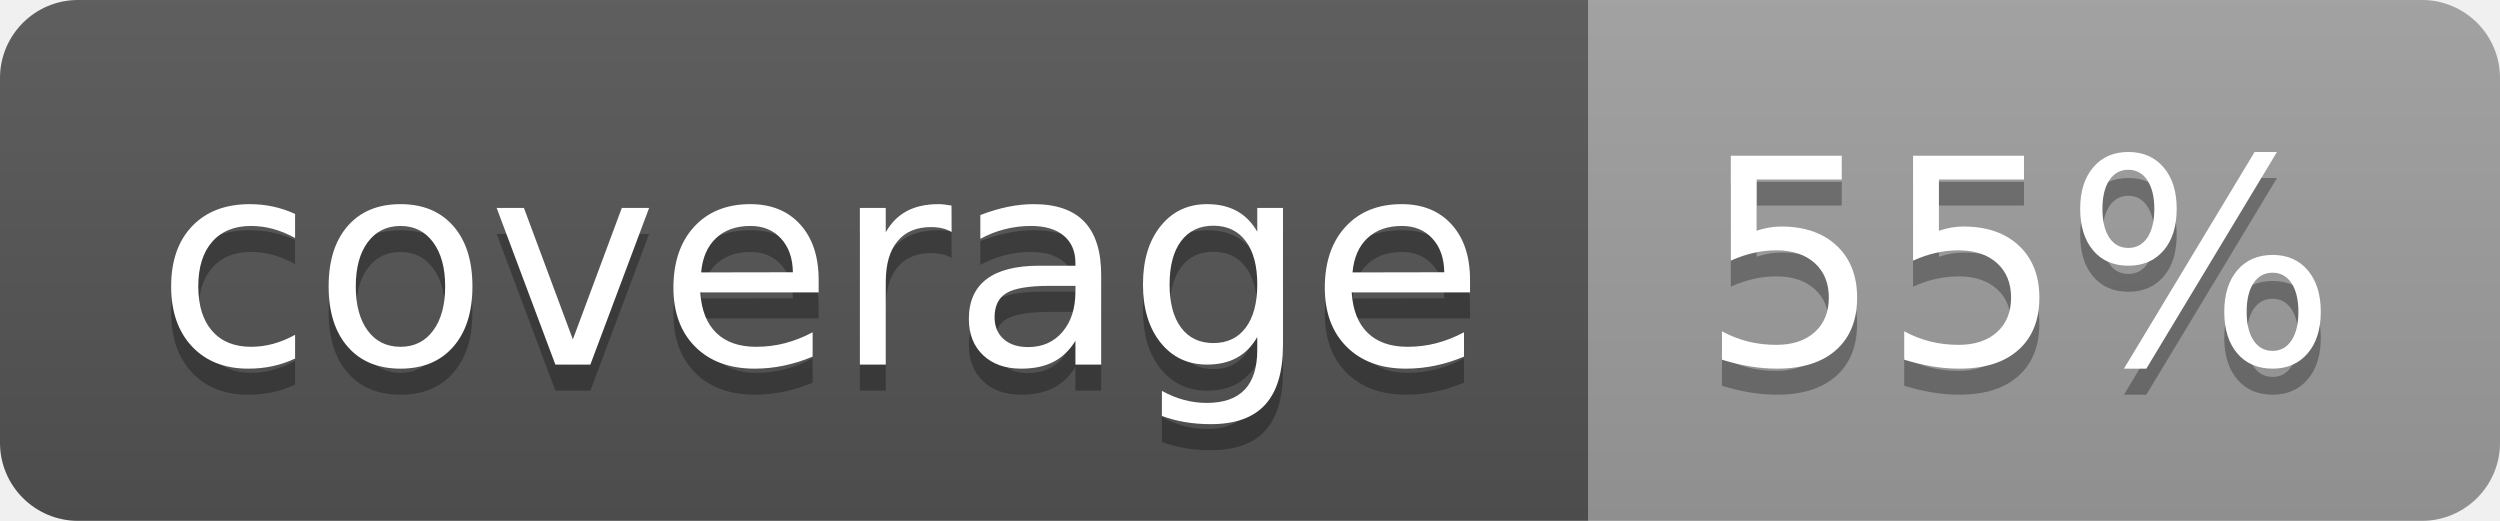
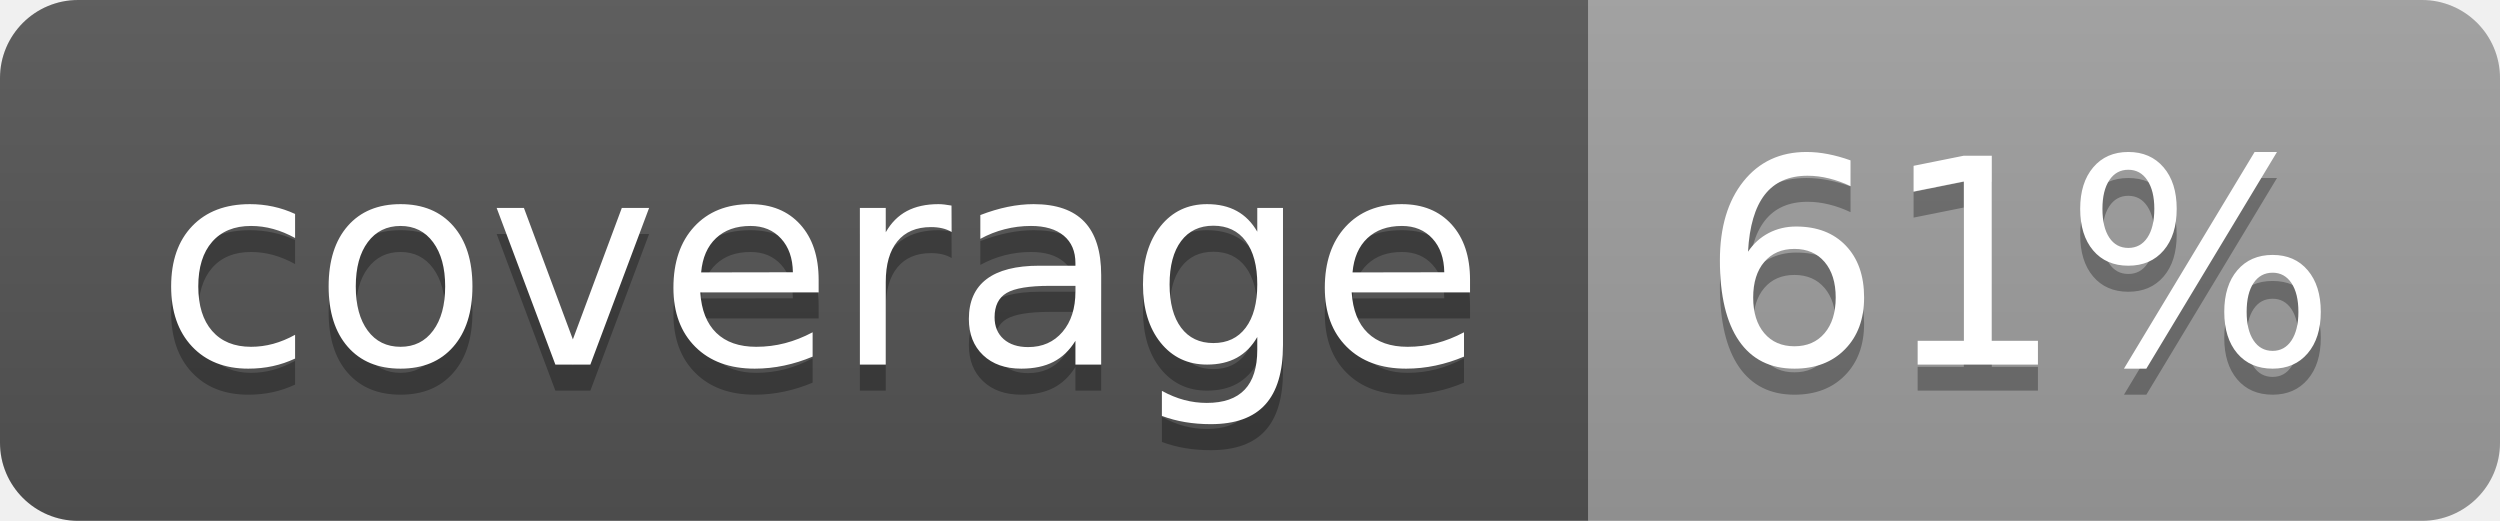
<svg xmlns="http://www.w3.org/2000/svg" width="96" height="20">
  <linearGradient id="b" x2="0" y2="100%">
    <stop offset="0" stop-color="#bbb" stop-opacity=".1" />
    <stop offset="1" stop-opacity=".1" />
  </linearGradient>
  <clipPath id="a">
    <rect width="96" height="20" rx="3" fill="#fff" />
  </clipPath>
  <g clip-path="url(#a)">
    <path fill="#555" d="M0 0h61v20H0z" />
    <path fill="#9F9F9F" d="M61 0h35v20H61z" />
    <path fill="url(#b)" d="M0 0h96v20H0z" />
  </g>
  <g fill="#fff" text-anchor="middle" font-family="DejaVu Sans,Verdana,Geneva,sans-serif" font-size="110">
    <text x="315" y="150" fill="#010101" fill-opacity=".3" transform="scale(.1)" textLength="510">coverage</text>
    <text x="315" y="140" transform="scale(.1)" textLength="510">coverage</text>
-     <text x="775" y="150" fill="#010101" fill-opacity=".3" transform="scale(.1)" textLength="250">55%</text>
-     <text x="775" y="140" transform="scale(.1)" textLength="250">55%</text>
+     <text x="775" y="150" fill="#010101" fill-opacity=".3" transform="scale(.1)" textLength="250">61%</text>
+     <text x="775" y="140" transform="scale(.1)" textLength="250">61%</text>
  </g>
</svg>
